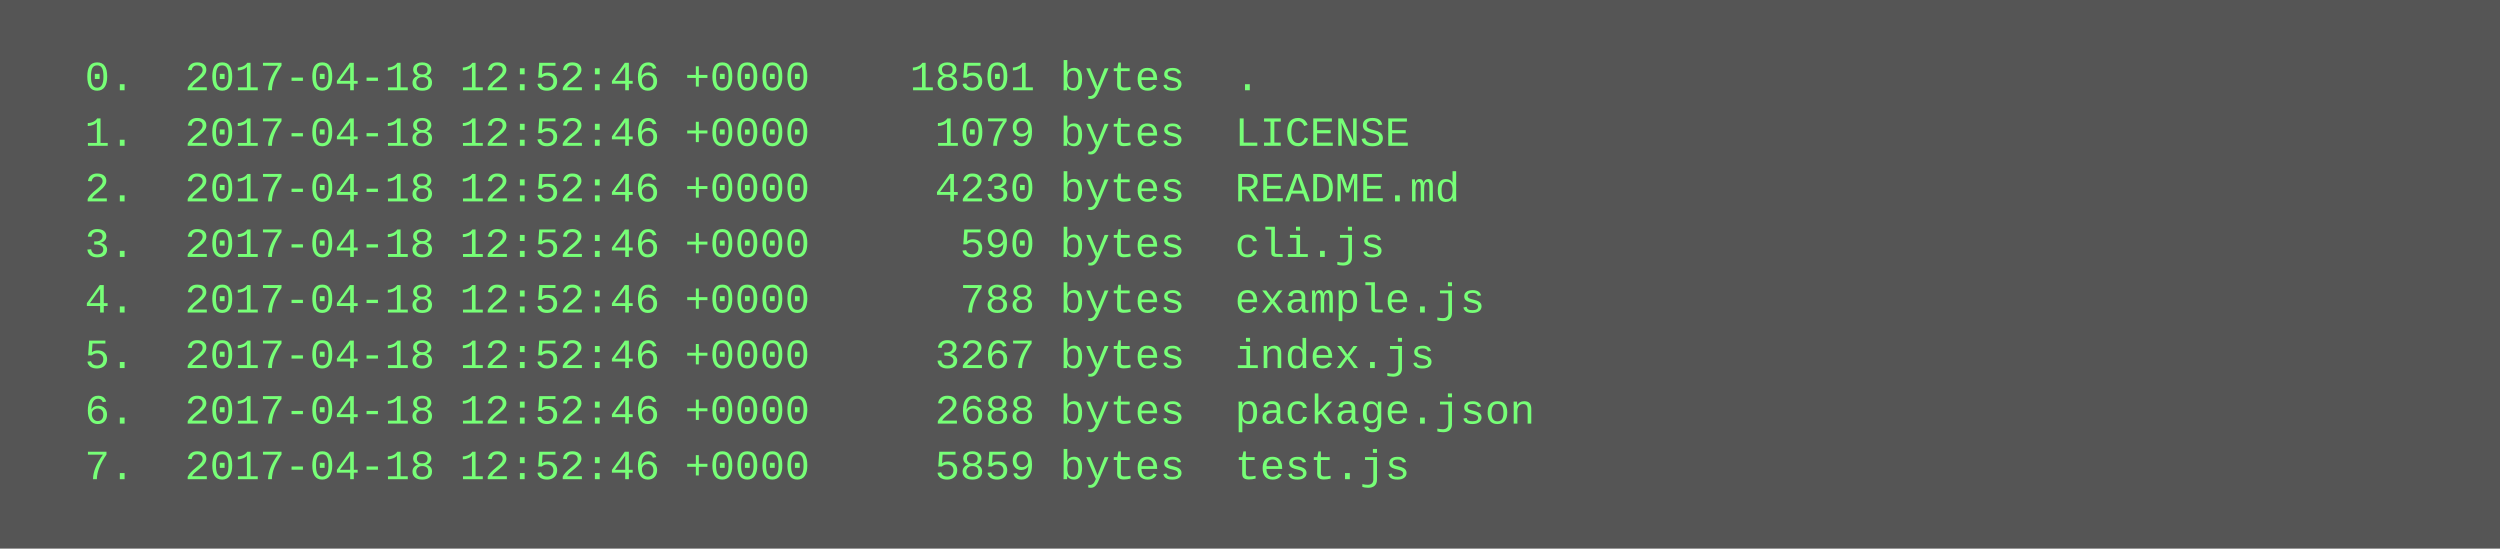
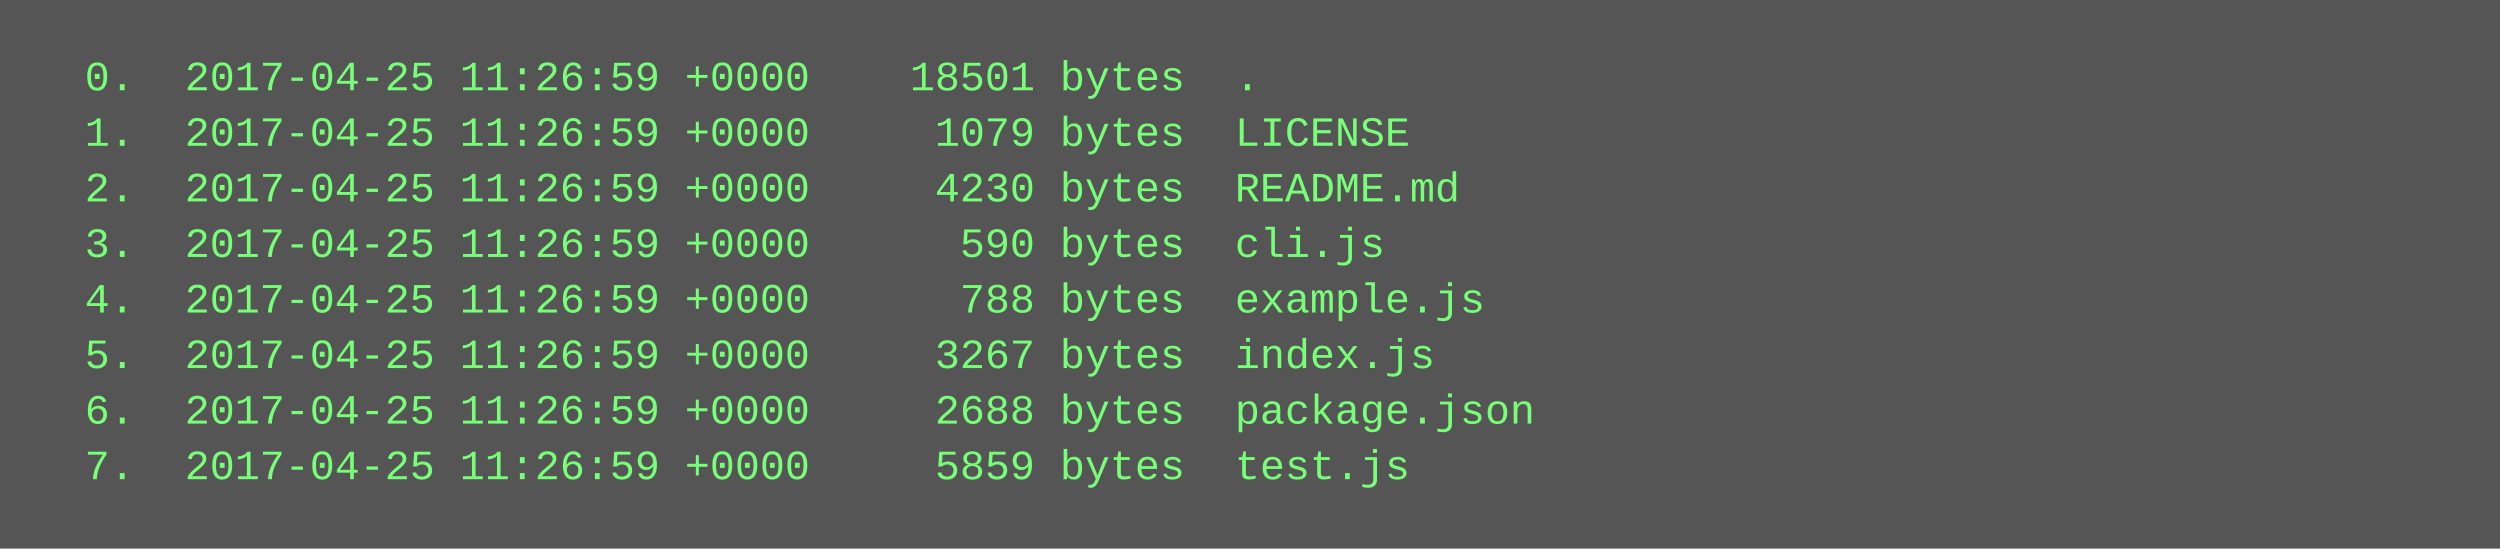
<svg xmlns="http://www.w3.org/2000/svg" height="158" width="720">
  <rect height="158" fill="#555" width="720" />
  <text fill="#7f7" font-family="Courier New" font-size="12" xml:space="preserve">
-     <tspan x="10" y="26">  0.  2017-04-18 12:52:46 +0000    18501 bytes  .</tspan>
-     <tspan x="10" y="42">  1.  2017-04-18 12:52:46 +0000     1079 bytes  LICENSE</tspan>
-     <tspan x="10" y="58">  2.  2017-04-18 12:52:46 +0000     4230 bytes  README.md</tspan>
-     <tspan x="10" y="74">  3.  2017-04-18 12:52:46 +0000      590 bytes  cli.js</tspan>
-     <tspan x="10" y="90">  4.  2017-04-18 12:52:46 +0000      788 bytes  example.js</tspan>
-     <tspan x="10" y="106">  5.  2017-04-18 12:52:46 +0000     3267 bytes  index.js</tspan>
-     <tspan x="10" y="122">  6.  2017-04-18 12:52:46 +0000     2688 bytes  package.json</tspan>
-     <tspan x="10" y="138">  7.  2017-04-18 12:52:46 +0000     5859 bytes  test.js</tspan>
+     <tspan x="10" y="26">  0.  2017-04-25 11:26:59 +0000    18501 bytes  .</tspan>
+     <tspan x="10" y="42">  1.  2017-04-25 11:26:59 +0000     1079 bytes  LICENSE</tspan>
+     <tspan x="10" y="58">  2.  2017-04-25 11:26:59 +0000     4230 bytes  README.md</tspan>
+     <tspan x="10" y="74">  3.  2017-04-25 11:26:59 +0000      590 bytes  cli.js</tspan>
+     <tspan x="10" y="90">  4.  2017-04-25 11:26:59 +0000      788 bytes  example.js</tspan>
+     <tspan x="10" y="106">  5.  2017-04-25 11:26:59 +0000     3267 bytes  index.js</tspan>
+     <tspan x="10" y="122">  6.  2017-04-25 11:26:59 +0000     2688 bytes  package.json</tspan>
+     <tspan x="10" y="138">  7.  2017-04-25 11:26:59 +0000     5859 bytes  test.js</tspan>
  </text>
</svg>
